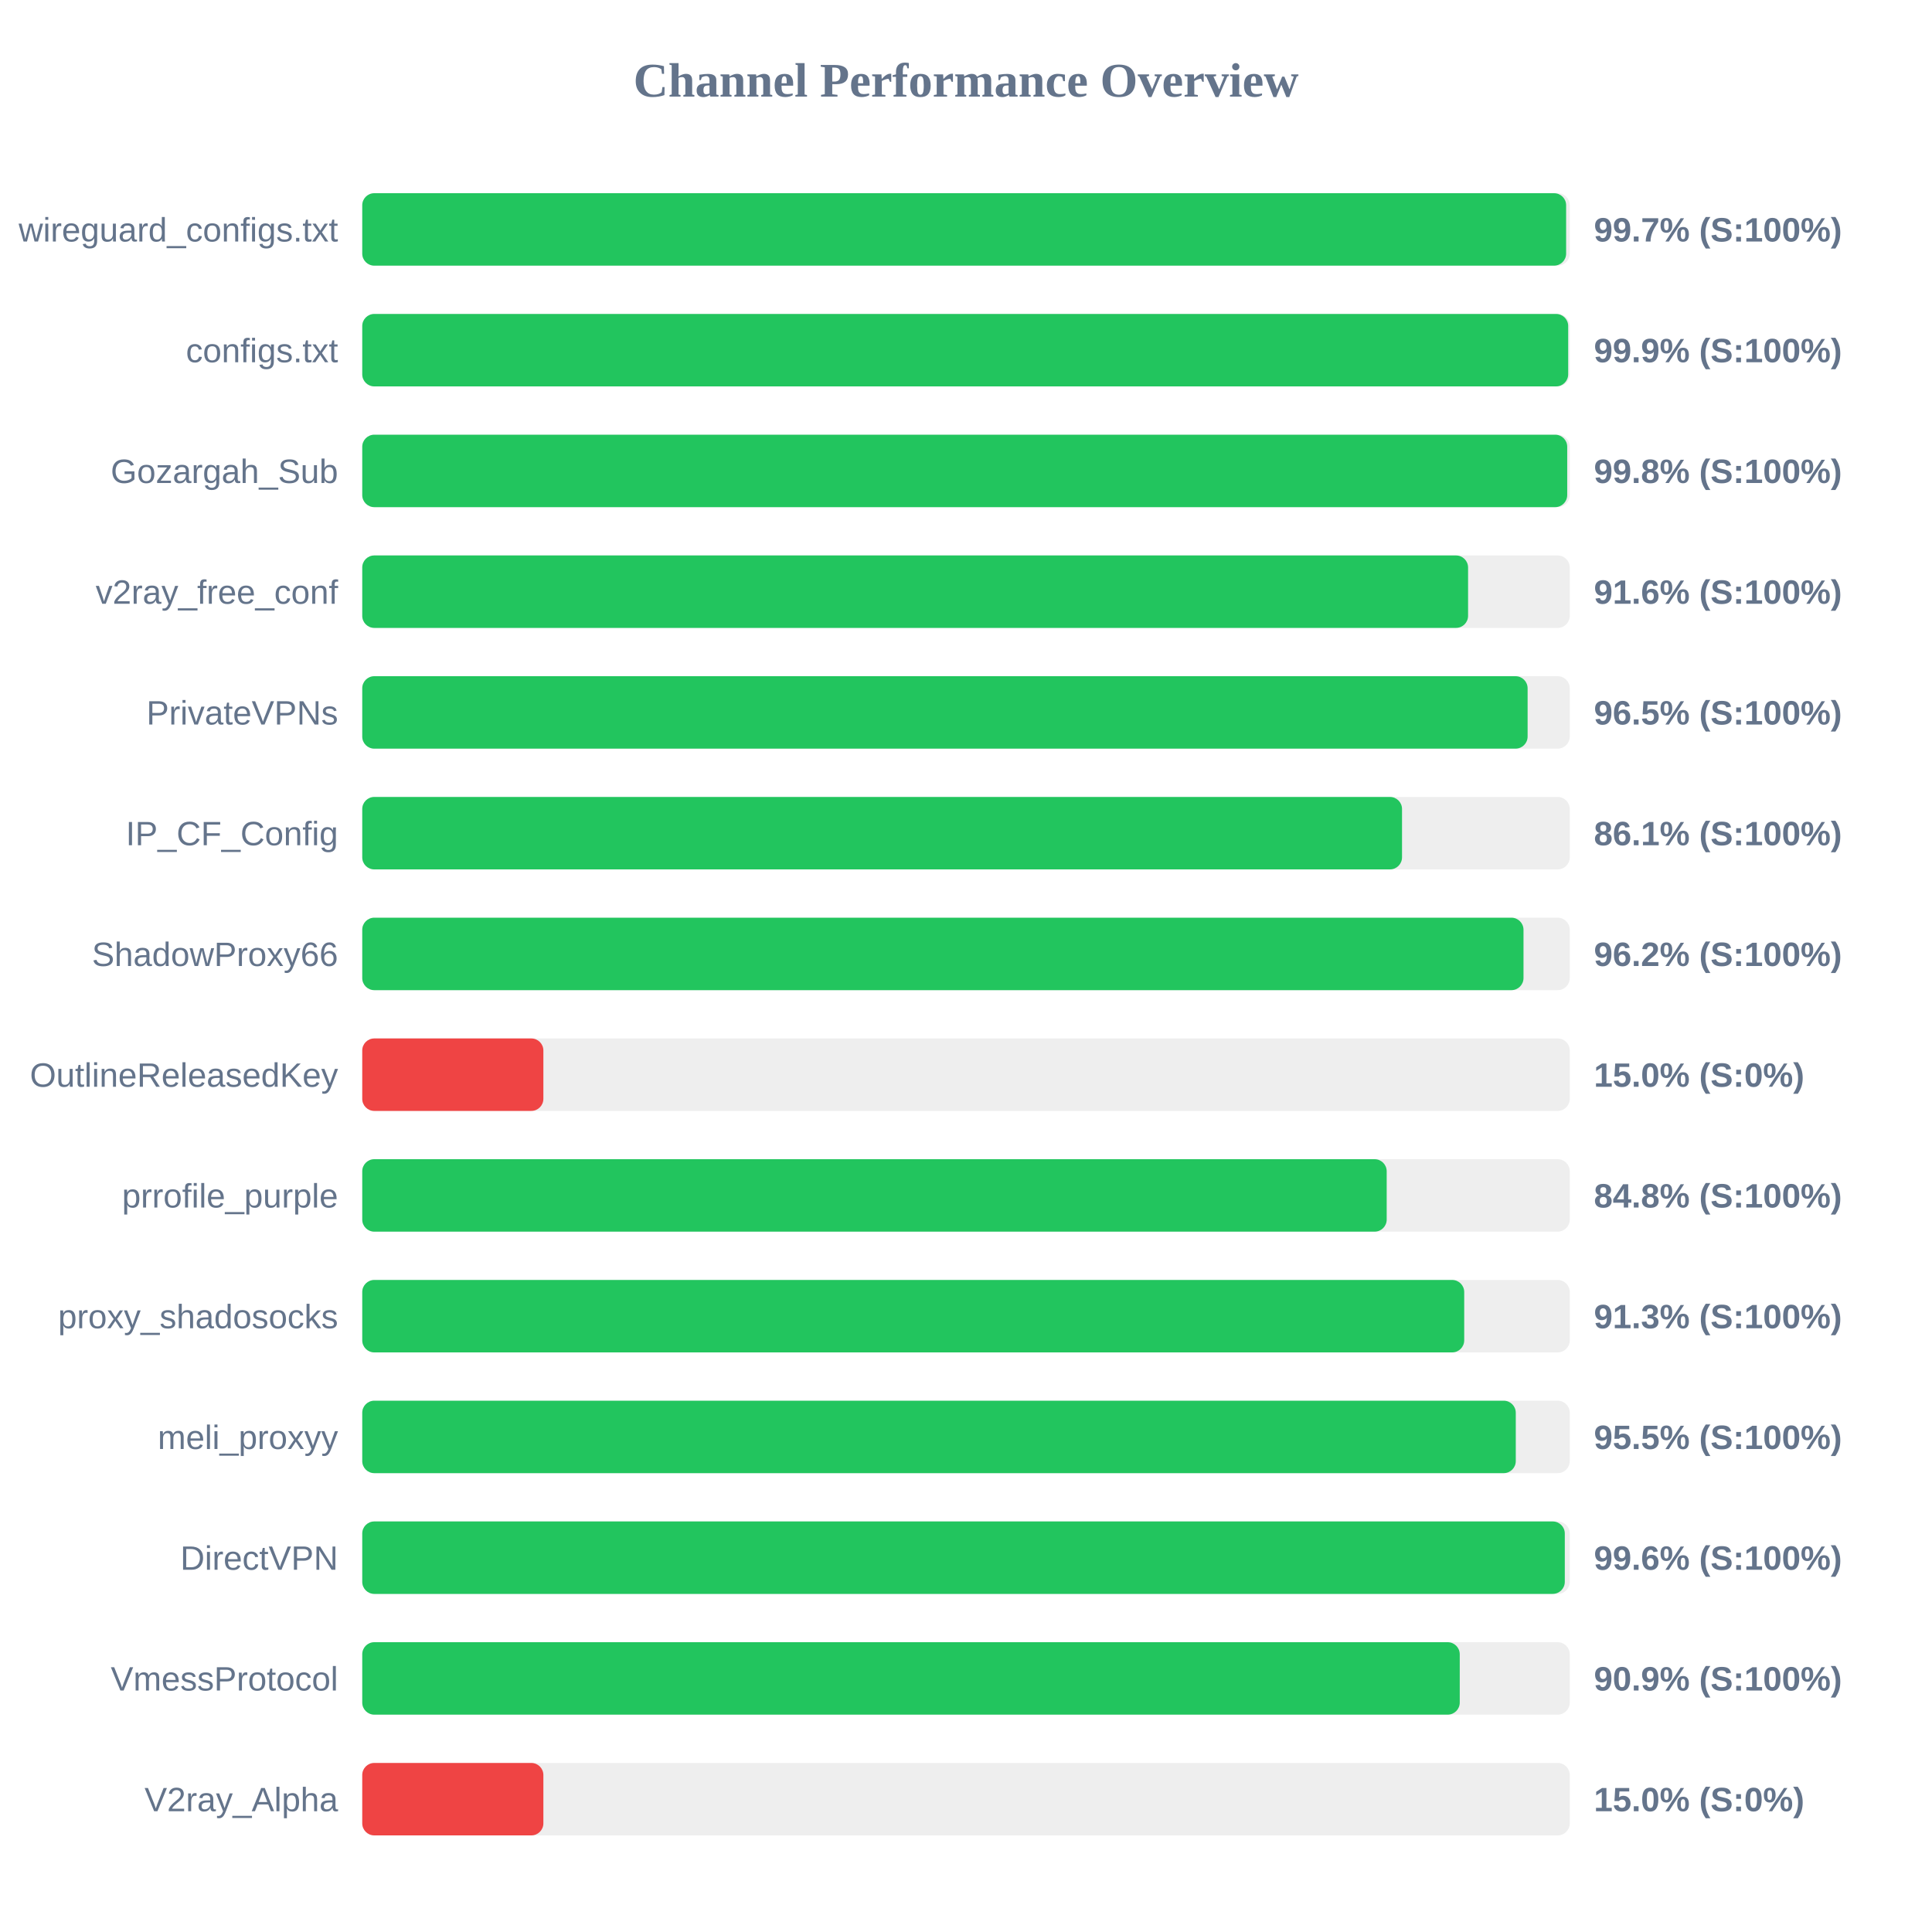
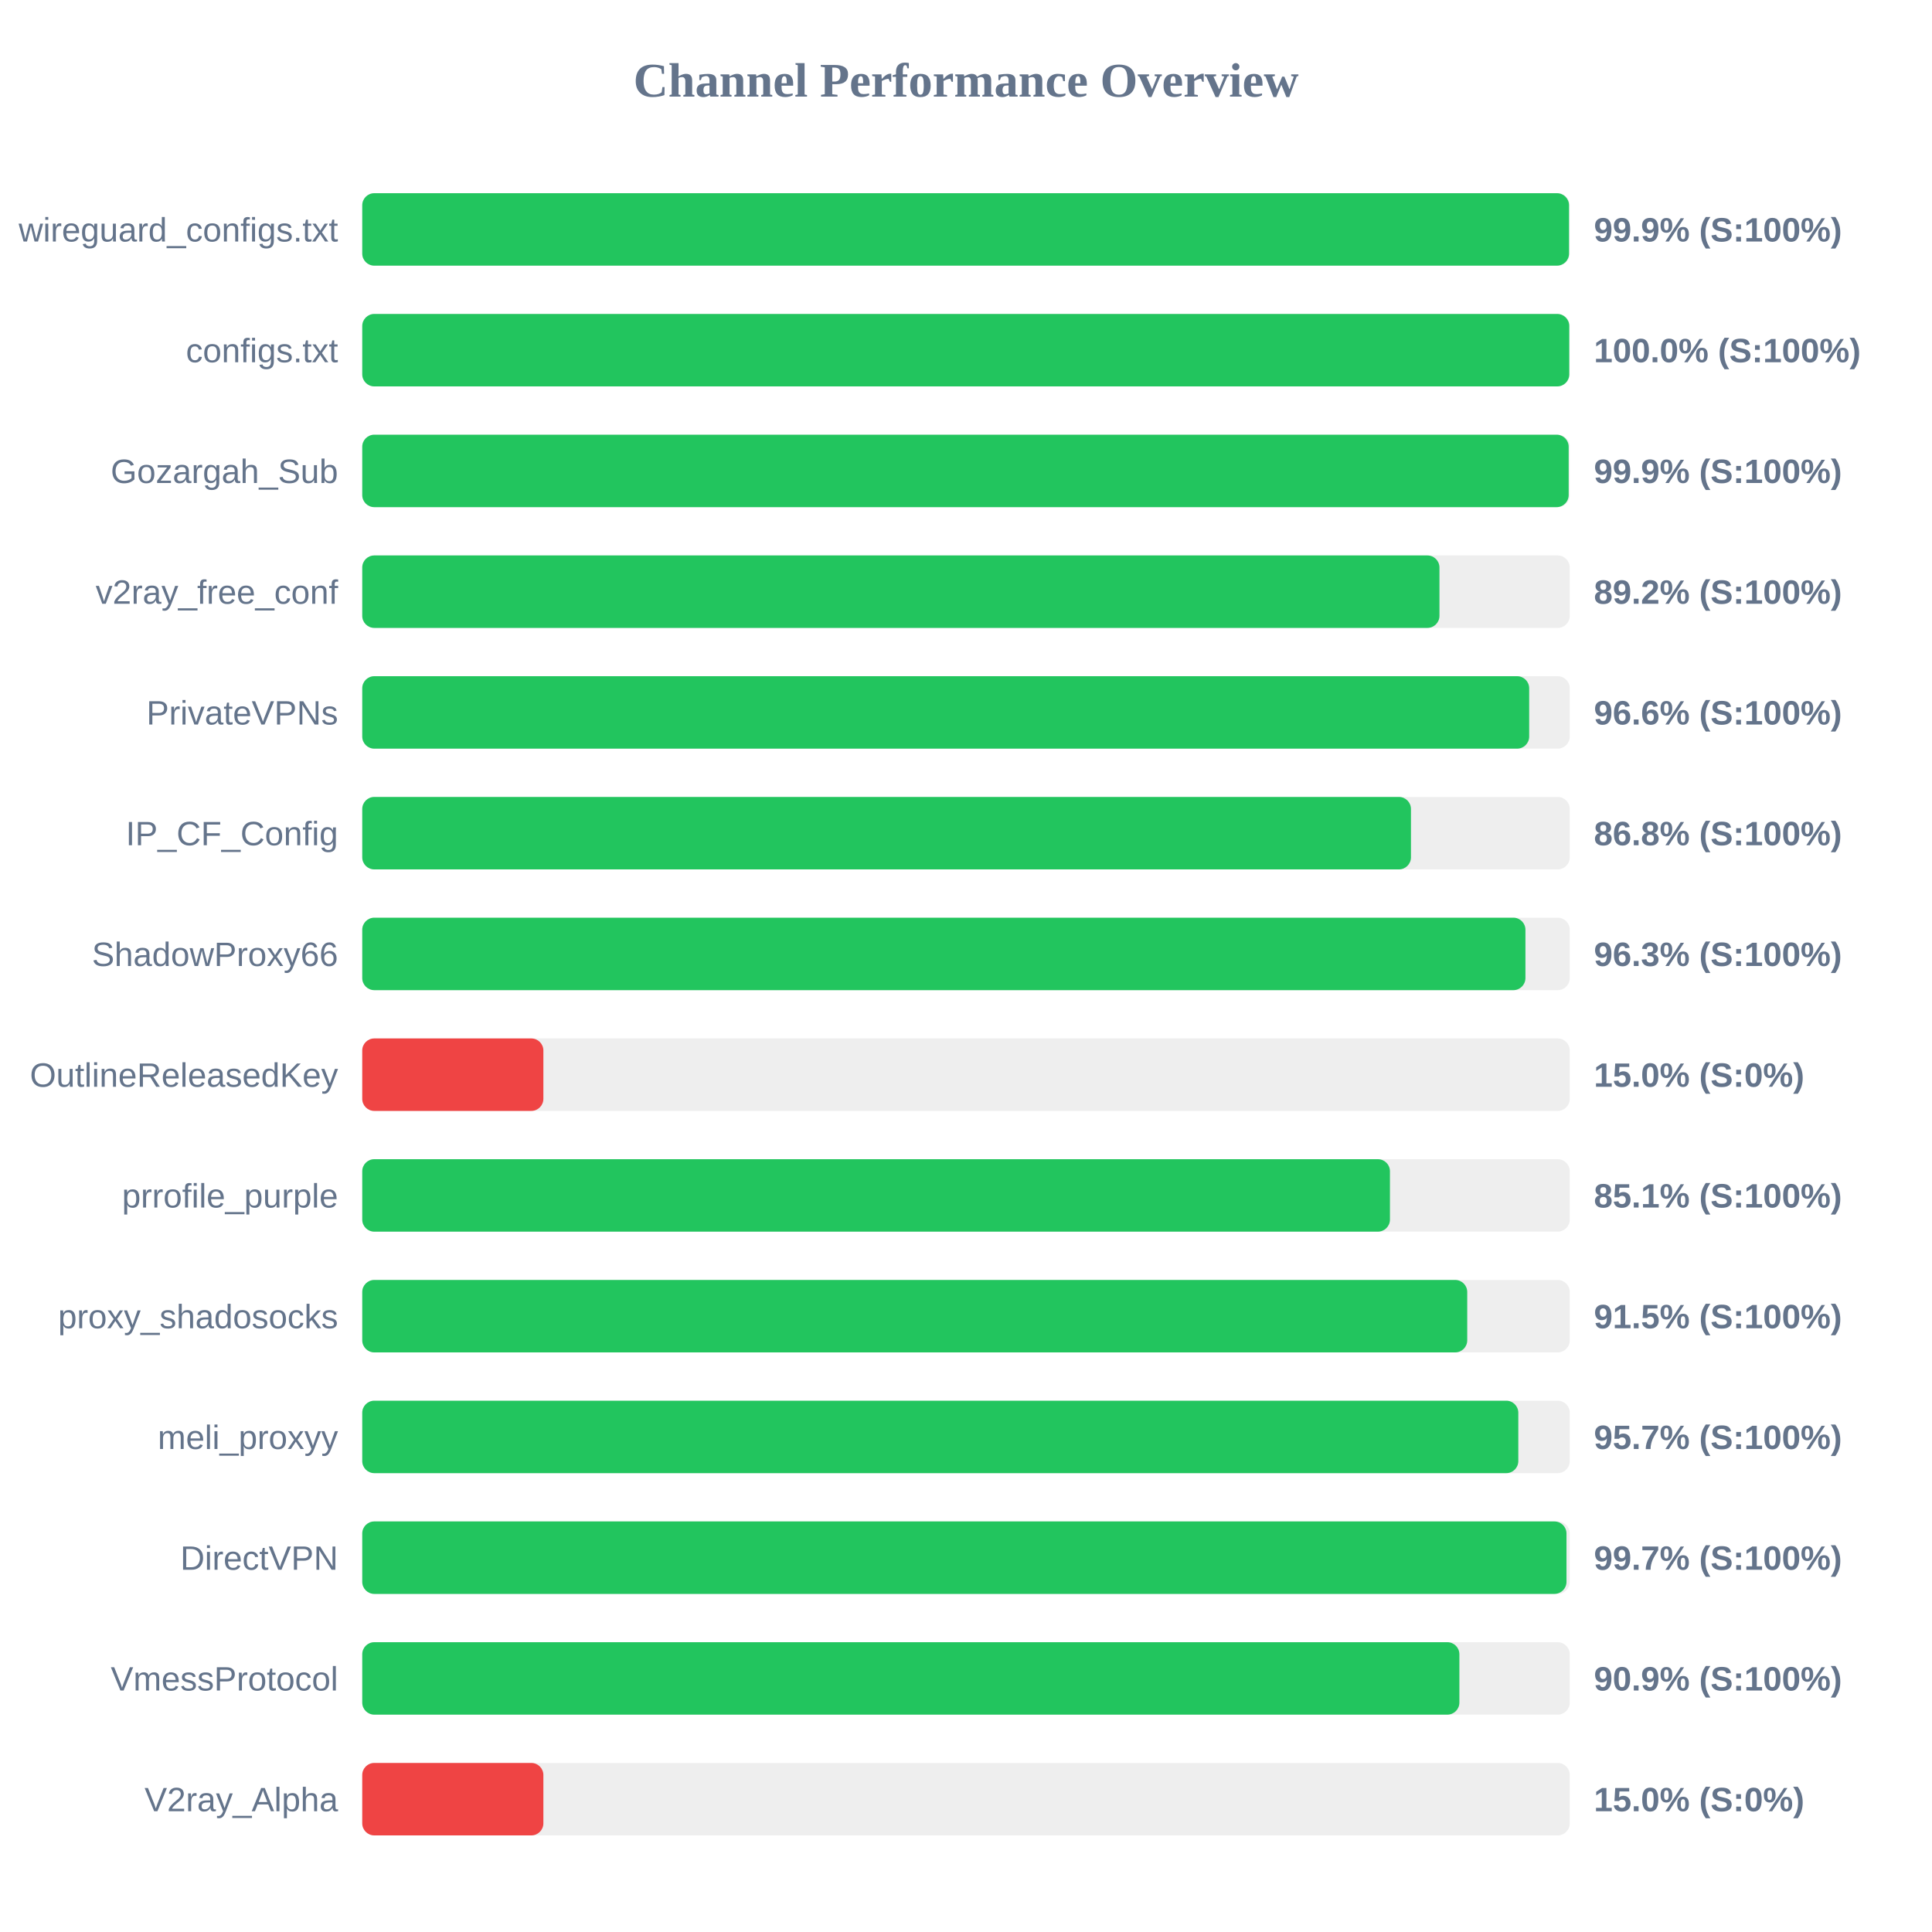
<svg xmlns="http://www.w3.org/2000/svg" width="800" height="800" version="1.1">
  <style>
        .row { font: 14px Arial; fill: #64748b; }
        .score { font: bold 14px Arial; fill: #64748b; }
    </style>
  <text x="400" y="40" text-anchor="middle" font-size="20px" font-weight="bold" fill="#64748b">Channel Performance Overview</text>
  <rect x="150" y="80" width="500" height="30" fill="#eee" rx="5" />
-   <rect x="150" y="80" width="498.5" height="30" fill="#22c55e" rx="5" />
+   <rect x="150" y="80" width="499.7" height="30" fill="#22c55e" rx="5" />
  <text x="140" y="100" text-anchor="end" class="row">wireguard_configs.txt</text>
-   <text x="660" y="100" text-anchor="start" class="score">99.7% (S:100%)</text>
+   <text x="660" y="100" text-anchor="start" class="score">99.9% (S:100%)</text>
  <rect x="150" y="130" width="500" height="30" fill="#eee" rx="5" />
-   <rect x="150" y="130" width="499.35" height="30" fill="#22c55e" rx="5" />
+   <rect x="150" y="130" width="499.8" height="30" fill="#22c55e" rx="5" />
  <text x="140" y="150" text-anchor="end" class="row">configs.txt</text>
-   <text x="660" y="150" text-anchor="start" class="score">99.9% (S:100%)</text>
+   <text x="660" y="150" text-anchor="start" class="score">100.0% (S:100%)</text>
  <rect x="150" y="180" width="500" height="30" fill="#eee" rx="5" />
-   <rect x="150" y="180" width="498.95" height="30" fill="#22c55e" rx="5" />
+   <rect x="150" y="180" width="499.55" height="30" fill="#22c55e" rx="5" />
  <text x="140" y="200" text-anchor="end" class="row">Gozargah_Sub</text>
-   <text x="660" y="200" text-anchor="start" class="score">99.8% (S:100%)</text>
+   <text x="660" y="200" text-anchor="start" class="score">99.9% (S:100%)</text>
  <rect x="150" y="230" width="500" height="30" fill="#eee" rx="5" />
-   <rect x="150" y="230" width="457.9" height="30" fill="#22c55e" rx="5" />
+   <rect x="150" y="230" width="446.05" height="30" fill="#22c55e" rx="5" />
  <text x="140" y="250" text-anchor="end" class="row">v2ray_free_conf</text>
-   <text x="660" y="250" text-anchor="start" class="score">91.6% (S:100%)</text>
+   <text x="660" y="250" text-anchor="start" class="score">89.2% (S:100%)</text>
  <rect x="150" y="280" width="500" height="30" fill="#eee" rx="5" />
-   <rect x="150" y="280" width="482.55" height="30" fill="#22c55e" rx="5" />
+   <rect x="150" y="280" width="483.2" height="30" fill="#22c55e" rx="5" />
  <text x="140" y="300" text-anchor="end" class="row">PrivateVPNs</text>
-   <text x="660" y="300" text-anchor="start" class="score">96.5% (S:100%)</text>
+   <text x="660" y="300" text-anchor="start" class="score">96.6% (S:100%)</text>
  <rect x="150" y="330" width="500" height="30" fill="#eee" rx="5" />
-   <rect x="150" y="330" width="430.55" height="30" fill="#22c55e" rx="5" />
+   <rect x="150" y="330" width="434.25" height="30" fill="#22c55e" rx="5" />
  <text x="140" y="350" text-anchor="end" class="row">IP_CF_Config</text>
-   <text x="660" y="350" text-anchor="start" class="score">86.1% (S:100%)</text>
+   <text x="660" y="350" text-anchor="start" class="score">86.8% (S:100%)</text>
  <rect x="150" y="380" width="500" height="30" fill="#eee" rx="5" />
-   <rect x="150" y="380" width="480.85" height="30" fill="#22c55e" rx="5" />
+   <rect x="150" y="380" width="481.65" height="30" fill="#22c55e" rx="5" />
  <text x="140" y="400" text-anchor="end" class="row">ShadowProxy66</text>
-   <text x="660" y="400" text-anchor="start" class="score">96.2% (S:100%)</text>
+   <text x="660" y="400" text-anchor="start" class="score">96.3% (S:100%)</text>
  <rect x="150" y="430" width="500" height="30" fill="#eee" rx="5" />
  <rect x="150" y="430" width="75.0" height="30" fill="#ef4444" rx="5" />
  <text x="140" y="450" text-anchor="end" class="row">OutlineReleasedKey</text>
  <text x="660" y="450" text-anchor="start" class="score">15.0% (S:0%)</text>
  <rect x="150" y="480" width="500" height="30" fill="#eee" rx="5" />
-   <rect x="150" y="480" width="424.2" height="30" fill="#22c55e" rx="5" />
+   <rect x="150" y="480" width="425.55" height="30" fill="#22c55e" rx="5" />
  <text x="140" y="500" text-anchor="end" class="row">prrofile_purple</text>
-   <text x="660" y="500" text-anchor="start" class="score">84.8% (S:100%)</text>
+   <text x="660" y="500" text-anchor="start" class="score">85.1% (S:100%)</text>
  <rect x="150" y="530" width="500" height="30" fill="#eee" rx="5" />
-   <rect x="150" y="530" width="456.3" height="30" fill="#22c55e" rx="5" />
+   <rect x="150" y="530" width="457.55" height="30" fill="#22c55e" rx="5" />
  <text x="140" y="550" text-anchor="end" class="row">proxy_shadosocks</text>
-   <text x="660" y="550" text-anchor="start" class="score">91.3% (S:100%)</text>
+   <text x="660" y="550" text-anchor="start" class="score">91.5% (S:100%)</text>
  <rect x="150" y="580" width="500" height="30" fill="#eee" rx="5" />
-   <rect x="150" y="580" width="477.65" height="30" fill="#22c55e" rx="5" />
+   <rect x="150" y="580" width="478.7" height="30" fill="#22c55e" rx="5" />
  <text x="140" y="600" text-anchor="end" class="row">meli_proxyy</text>
-   <text x="660" y="600" text-anchor="start" class="score">95.5% (S:100%)</text>
+   <text x="660" y="600" text-anchor="start" class="score">95.7% (S:100%)</text>
  <rect x="150" y="630" width="500" height="30" fill="#eee" rx="5" />
-   <rect x="150" y="630" width="497.95" height="30" fill="#22c55e" rx="5" />
+   <rect x="150" y="630" width="498.65" height="30" fill="#22c55e" rx="5" />
  <text x="140" y="650" text-anchor="end" class="row">DirectVPN</text>
-   <text x="660" y="650" text-anchor="start" class="score">99.6% (S:100%)</text>
+   <text x="660" y="650" text-anchor="start" class="score">99.7% (S:100%)</text>
  <rect x="150" y="680" width="500" height="30" fill="#eee" rx="5" />
-   <rect x="150" y="680" width="454.45" height="30" fill="#22c55e" rx="5" />
+   <rect x="150" y="680" width="454.3" height="30" fill="#22c55e" rx="5" />
  <text x="140" y="700" text-anchor="end" class="row">VmessProtocol</text>
  <text x="660" y="700" text-anchor="start" class="score">90.9% (S:100%)</text>
  <rect x="150" y="730" width="500" height="30" fill="#eee" rx="5" />
  <rect x="150" y="730" width="75.0" height="30" fill="#ef4444" rx="5" />
  <text x="140" y="750" text-anchor="end" class="row">V2ray_Alpha</text>
  <text x="660" y="750" text-anchor="start" class="score">15.0% (S:0%)</text>
</svg>
